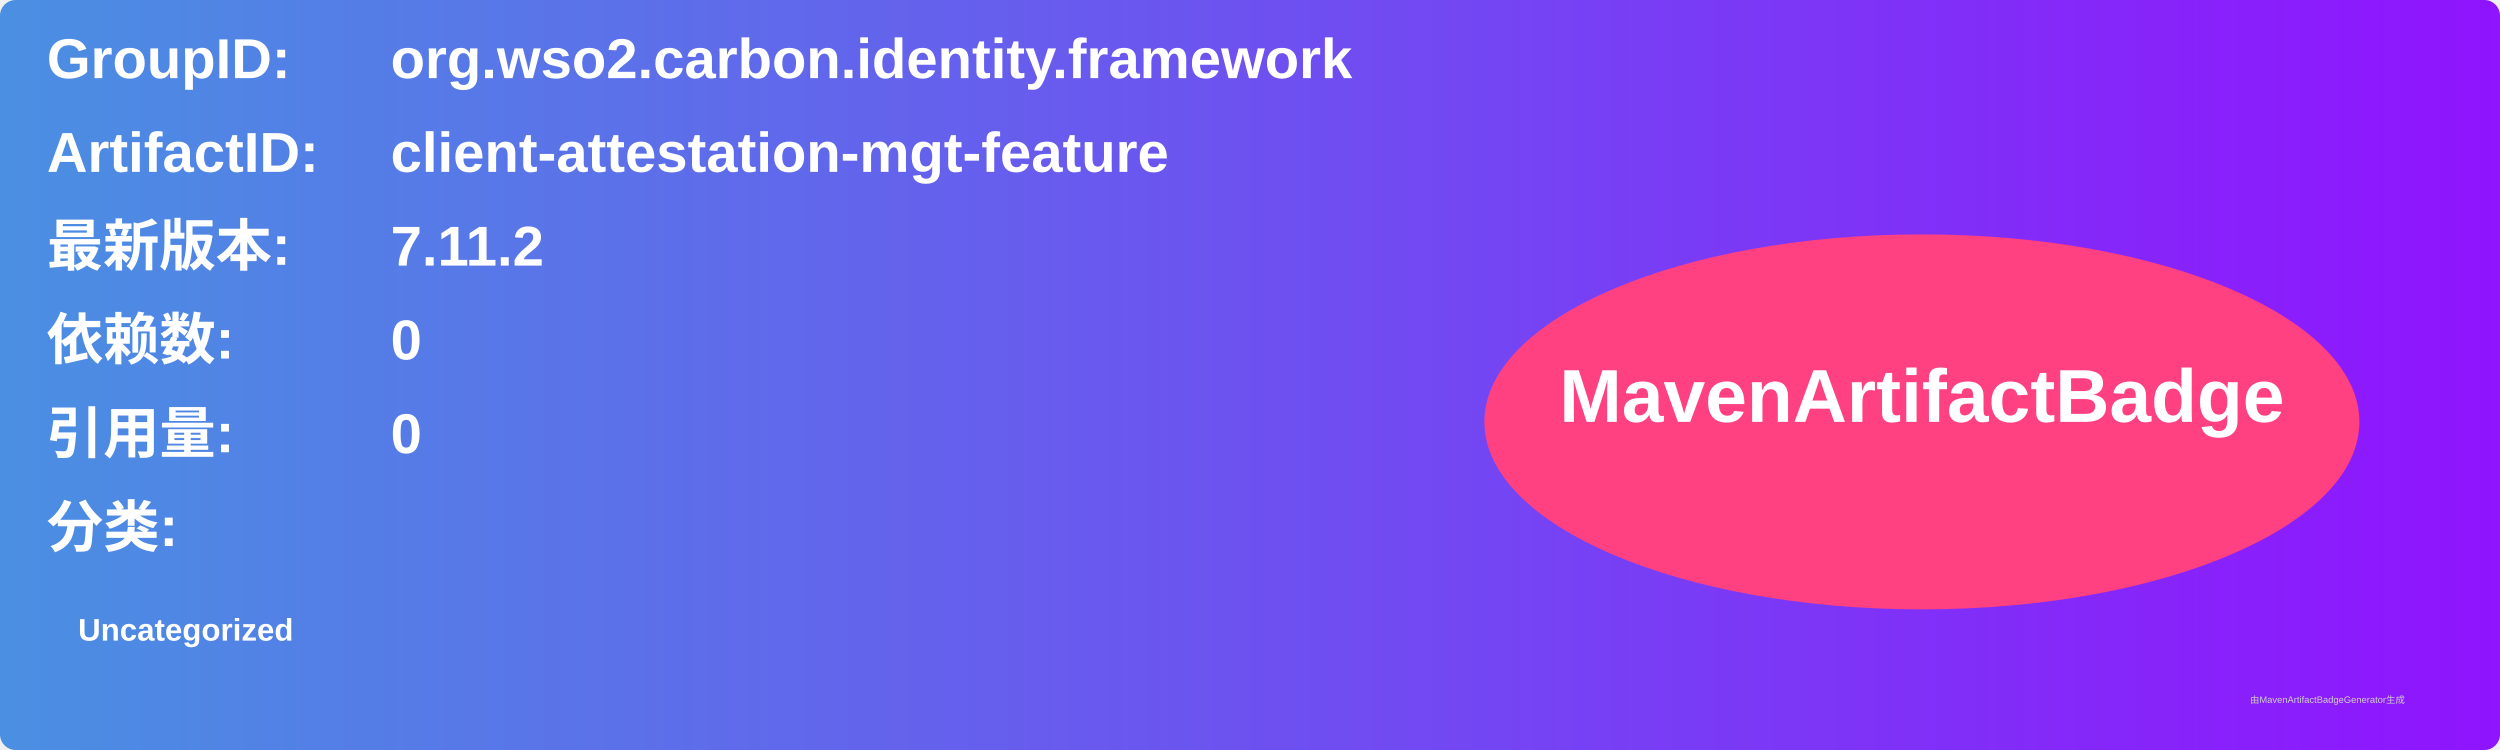
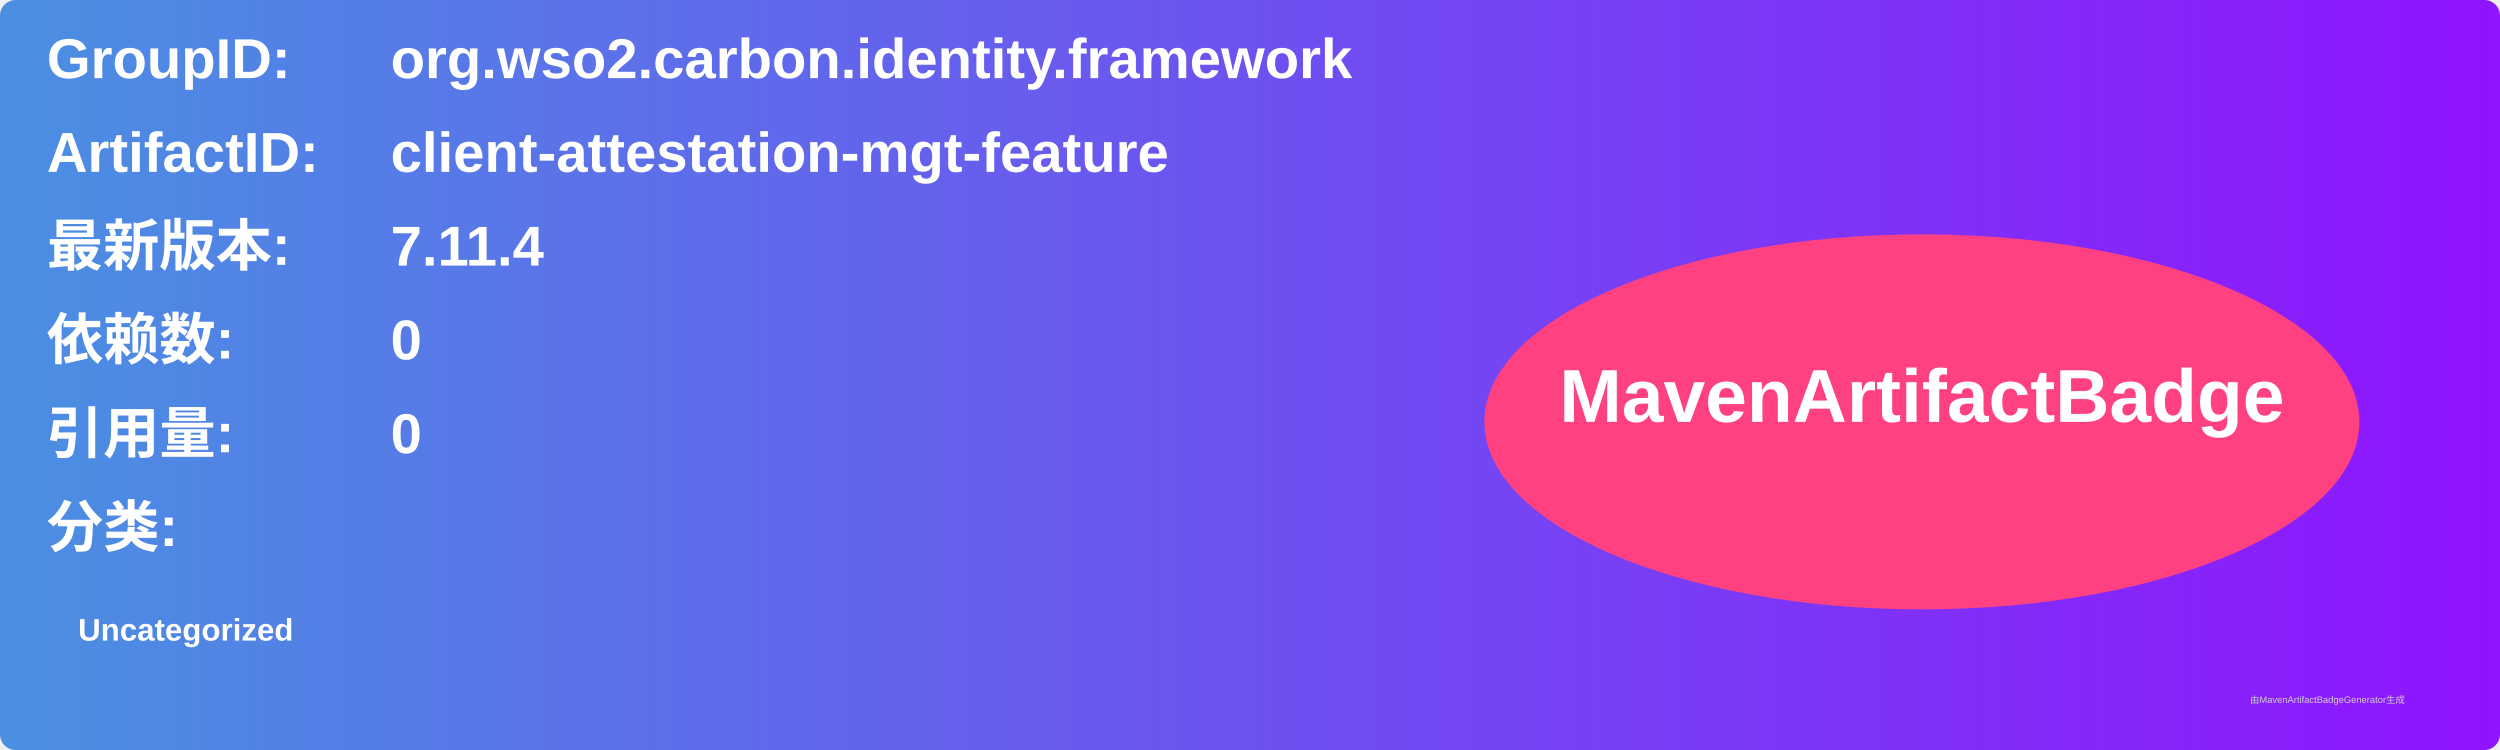
<svg xmlns="http://www.w3.org/2000/svg" width="800" height="240" viewBox="0 0 800 240">
  <linearGradient id="grad" x1="0%" y1="0%" x2="100%" y2="0%">
    <stop offset="0%" stop-color="#4a90e2" />
    <stop offset="100%" stop-color="#9013fe" />
  </linearGradient>
  <rect width="100%" height="100%" rx="5" ry="5" fill="url(#grad)" />
  <g transform="translate(15, 15)">
    <text x="0" y="10" font-family="Arial" font-size="18" fill="white" font-weight="bold" width="260">GroupID:</text>
    <text x="110" y="10" font-family="Arial" font-size="18" fill="white" font-weight="bold" width="460">org.wso2.carbon.identity.framework</text>
    <text x="0" y="40" font-family="Arial" font-size="18" fill="white" font-weight="bold" width="260">ArtifactID:</text>
    <text x="110" y="40" font-family="Arial" font-size="18" fill="white" font-weight="bold" width="460">client-attestation-mgt-feature</text>
    <text x="0" y="70" font-family="Arial" font-size="18" fill="white" font-weight="bold">最新版本:</text>
    <text x="110" y="70" font-family="Arial" font-size="18" fill="white" font-weight="bold">
-       <tspan font-weight="bold">7.11.2</tspan>
+       <tspan font-weight="bold">7.11.4</tspan>
    </text>
    <text x="0" y="100" font-family="Arial" font-size="18" fill="white" font-weight="bold">依赖数: </text>
    <text x="110" y="100" font-family="Arial" font-size="18" fill="white">
      <tspan font-weight="bold">0</tspan>
    </text>
    <text x="0" y="130" font-family="Arial" font-size="18" fill="white" font-weight="bold">引用量: </text>
    <text x="110" y="130" font-family="Arial" font-size="18" fill="white">
      <tspan font-weight="bold">0</tspan>
    </text>
    <text x="0" y="160" font-family="Arial" font-size="18" fill="white" font-weight="bold">分类:</text>
    <text x="10" y="190" font-family="Arial" font-size="10" fill="white">
      <tspan font-weight="bold">Uncategorized</tspan>
    </text>
    <ellipse cx="600" cy="120" rx="140" ry="60" fill="#ff4081" />
    <text x="600" y="120" text-anchor="middle" font-family="Arial" font-size="24" fill="white" font-weight="bold">MavenArtifactBadge</text>
  </g>
  <text x="720" y="225" font-family="Arial" font-size="3" fill="#d0d0d0">由MavenArtifactBadgeGenerator生成</text>
</svg>
